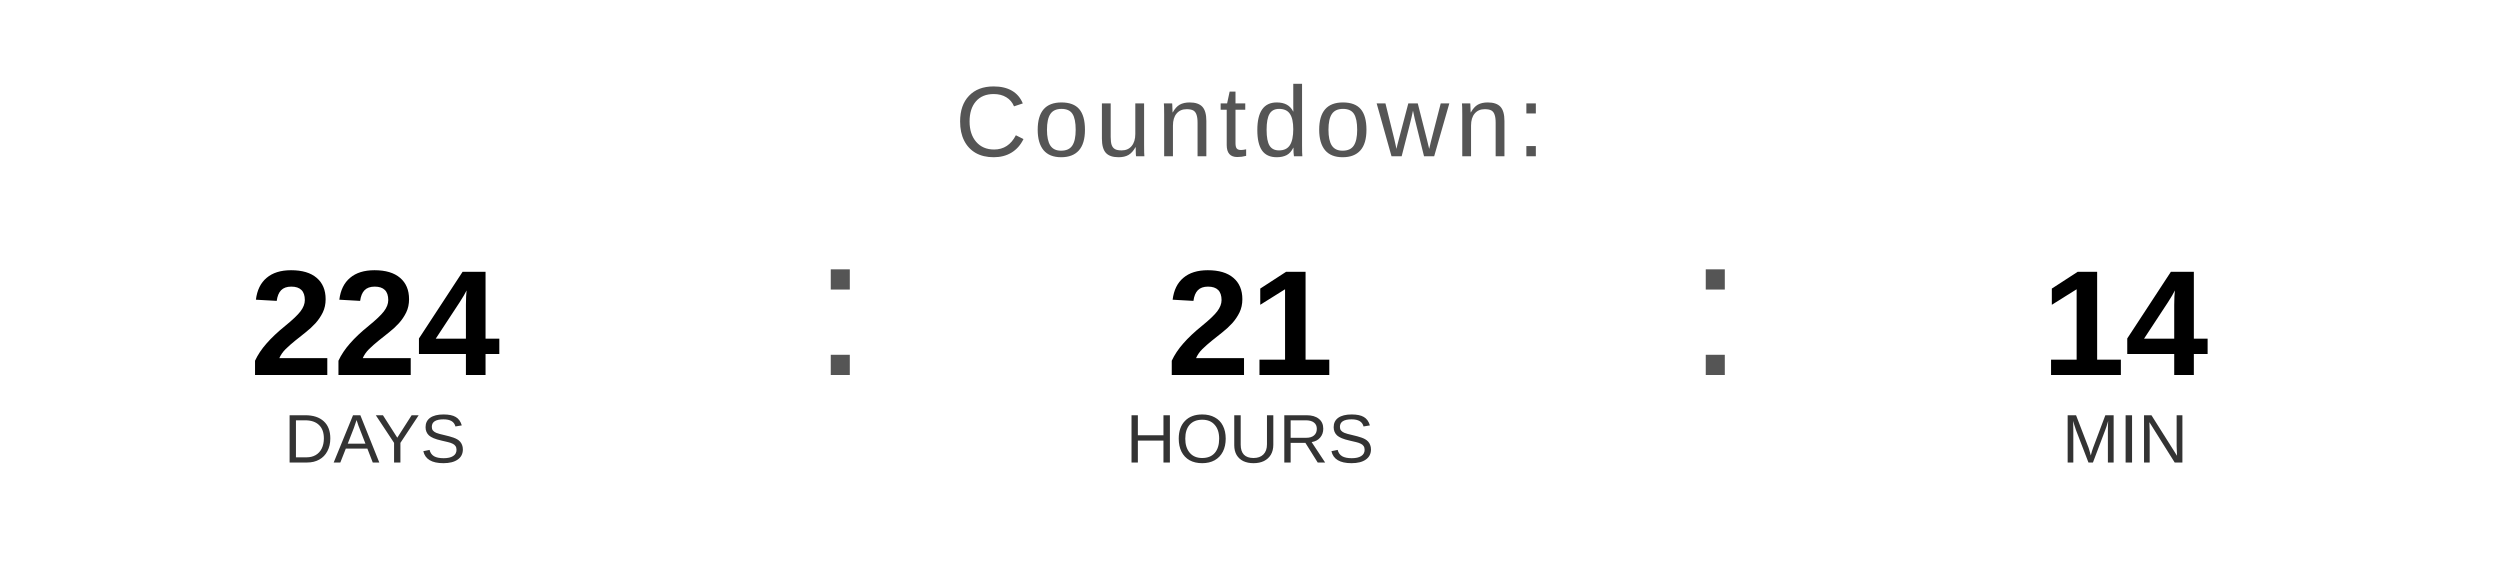
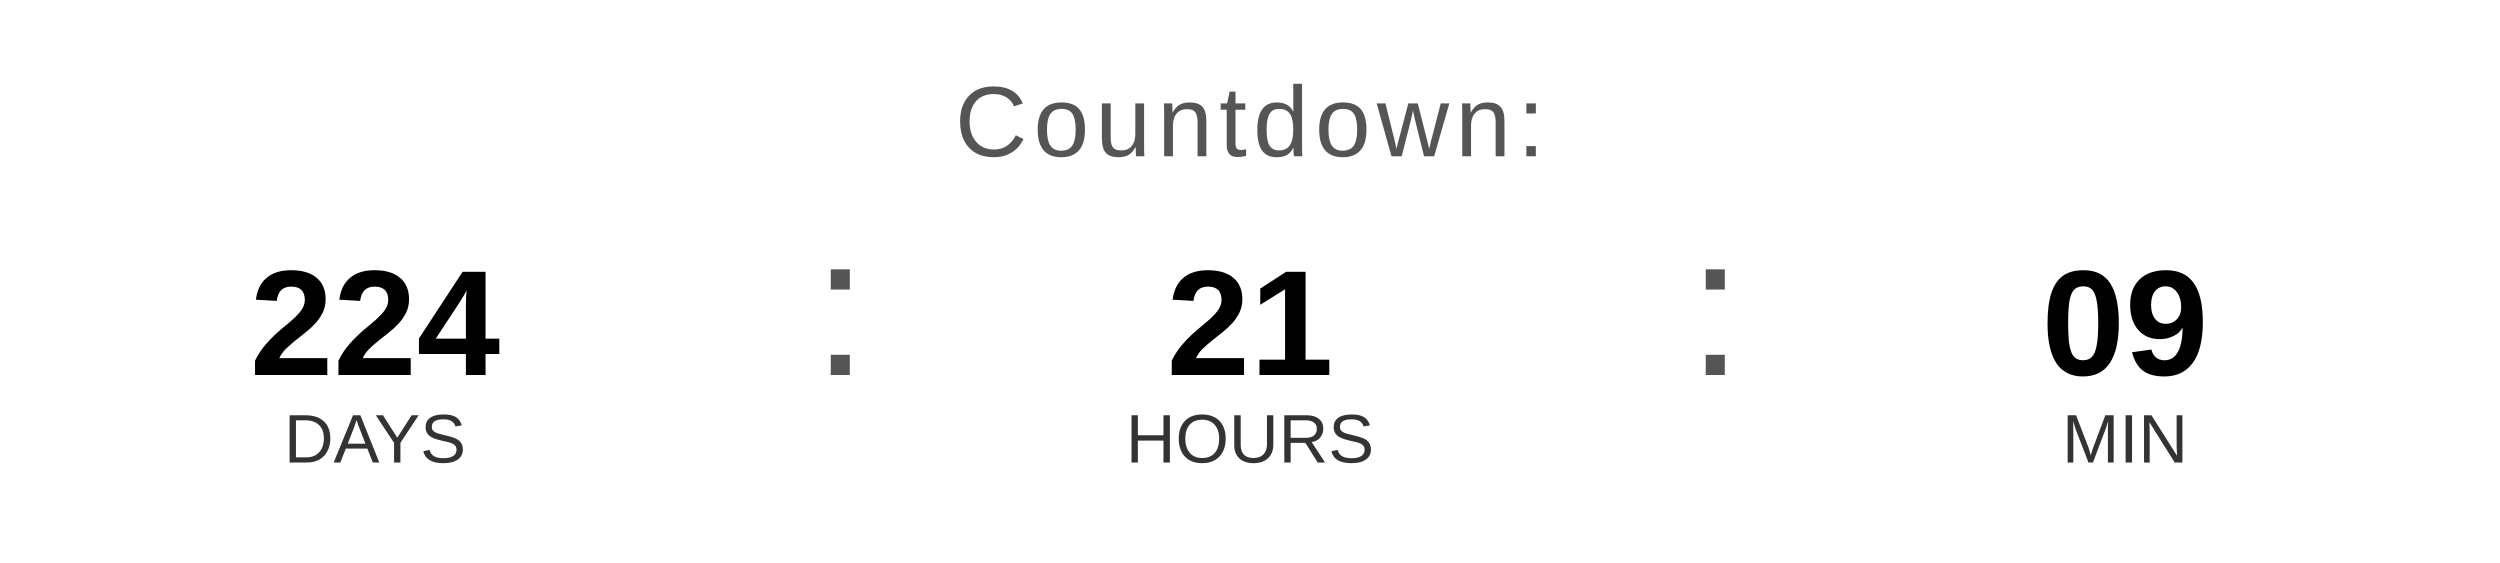
<svg xmlns="http://www.w3.org/2000/svg" width="400" height="90" viewBox="0 0 400 90">
  <text x="200" y="25" font-family="Arial, Helvetica, sans-serif" font-size="16" fill="#555555" text-anchor="middle" letter-spacing="1">
    Countdown:
  </text>
  <text x="60" y="60" font-family="Arial, Helvetica, sans-serif" font-size="24" font-weight="bold" fill="#000000" text-anchor="middle">224</text>
  <text x="60" y="74" font-family="Arial, Helvetica, sans-serif" font-size="11" fill="#333333" text-anchor="middle">DAYS</text>
  <text x="130" y="60" font-family="Arial, sans-serif" font-size="32" fill="#555555">:</text>
  <text x="200" y="60" font-family="Arial, Helvetica, sans-serif" font-size="24" font-weight="bold" fill="#000000" text-anchor="middle">21</text>
  <text x="200" y="74" font-family="Arial, Helvetica, sans-serif" font-size="11" fill="#333333" text-anchor="middle">HOURS</text>
  <text x="270" y="60" font-family="Arial, sans-serif" font-size="32" fill="#555555">:</text>
-   <text x="340" y="60" font-family="Arial, Helvetica, sans-serif" font-size="24" font-weight="bold" fill="#000000" text-anchor="middle">14</text>
+   <text x="340" y="60" font-family="Arial, Helvetica, sans-serif" font-size="24" font-weight="bold" fill="#000000" text-anchor="middle">09</text>
  <text x="340" y="74" font-family="Arial, Helvetica, sans-serif" font-size="11" fill="#333333" text-anchor="middle">MIN</text>
</svg>
